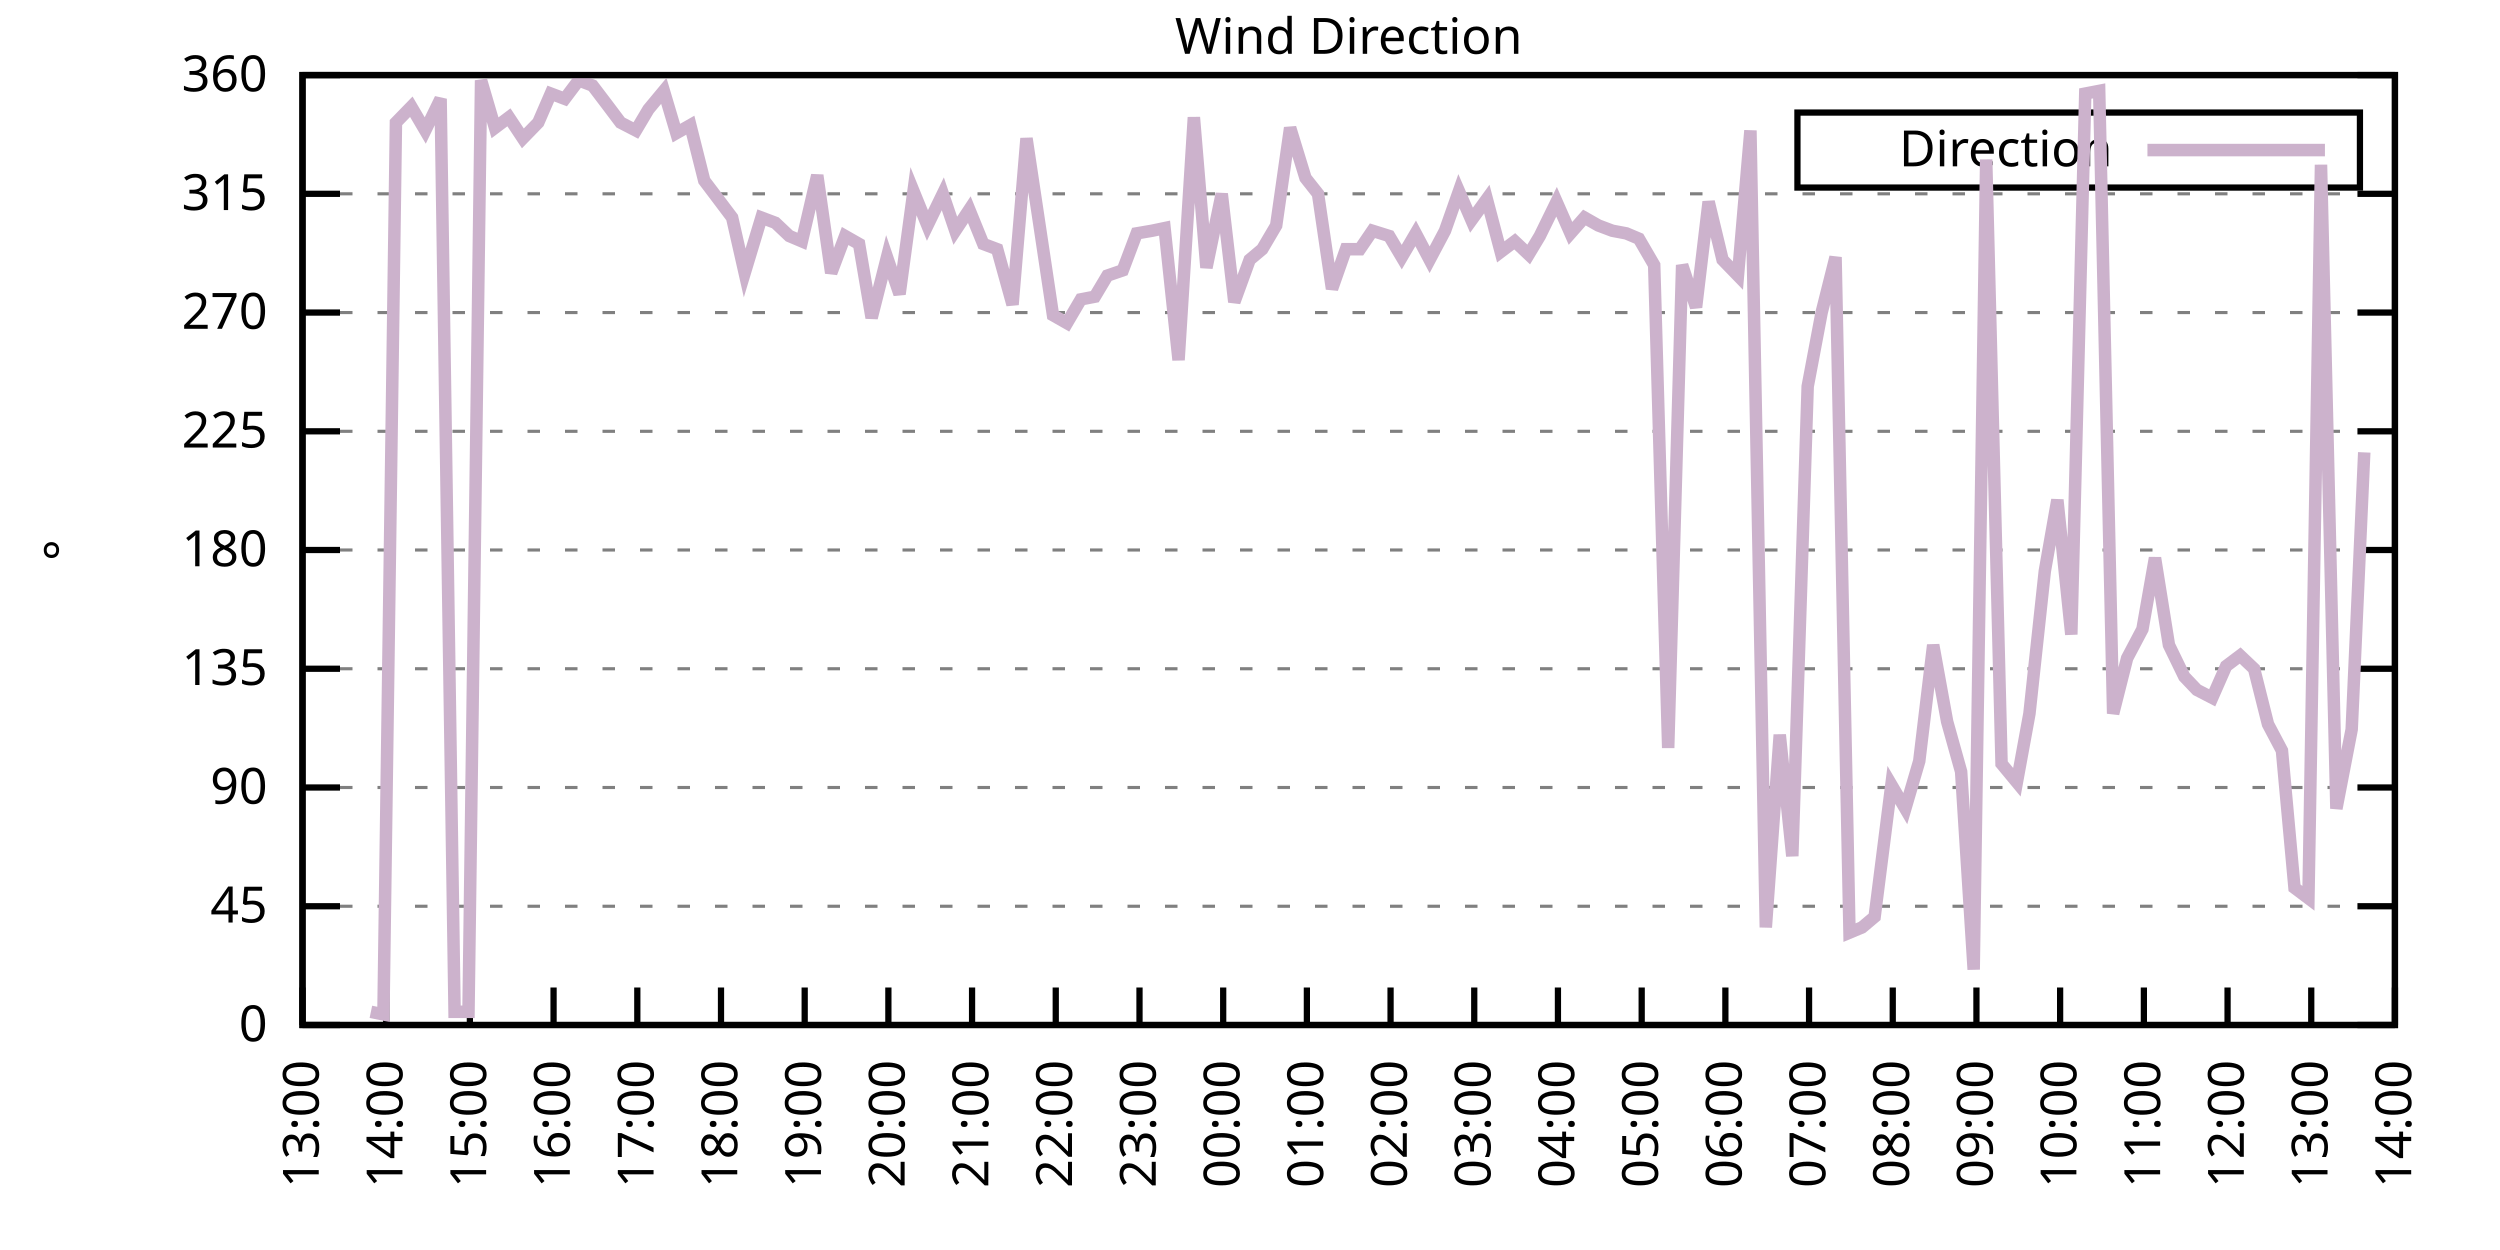
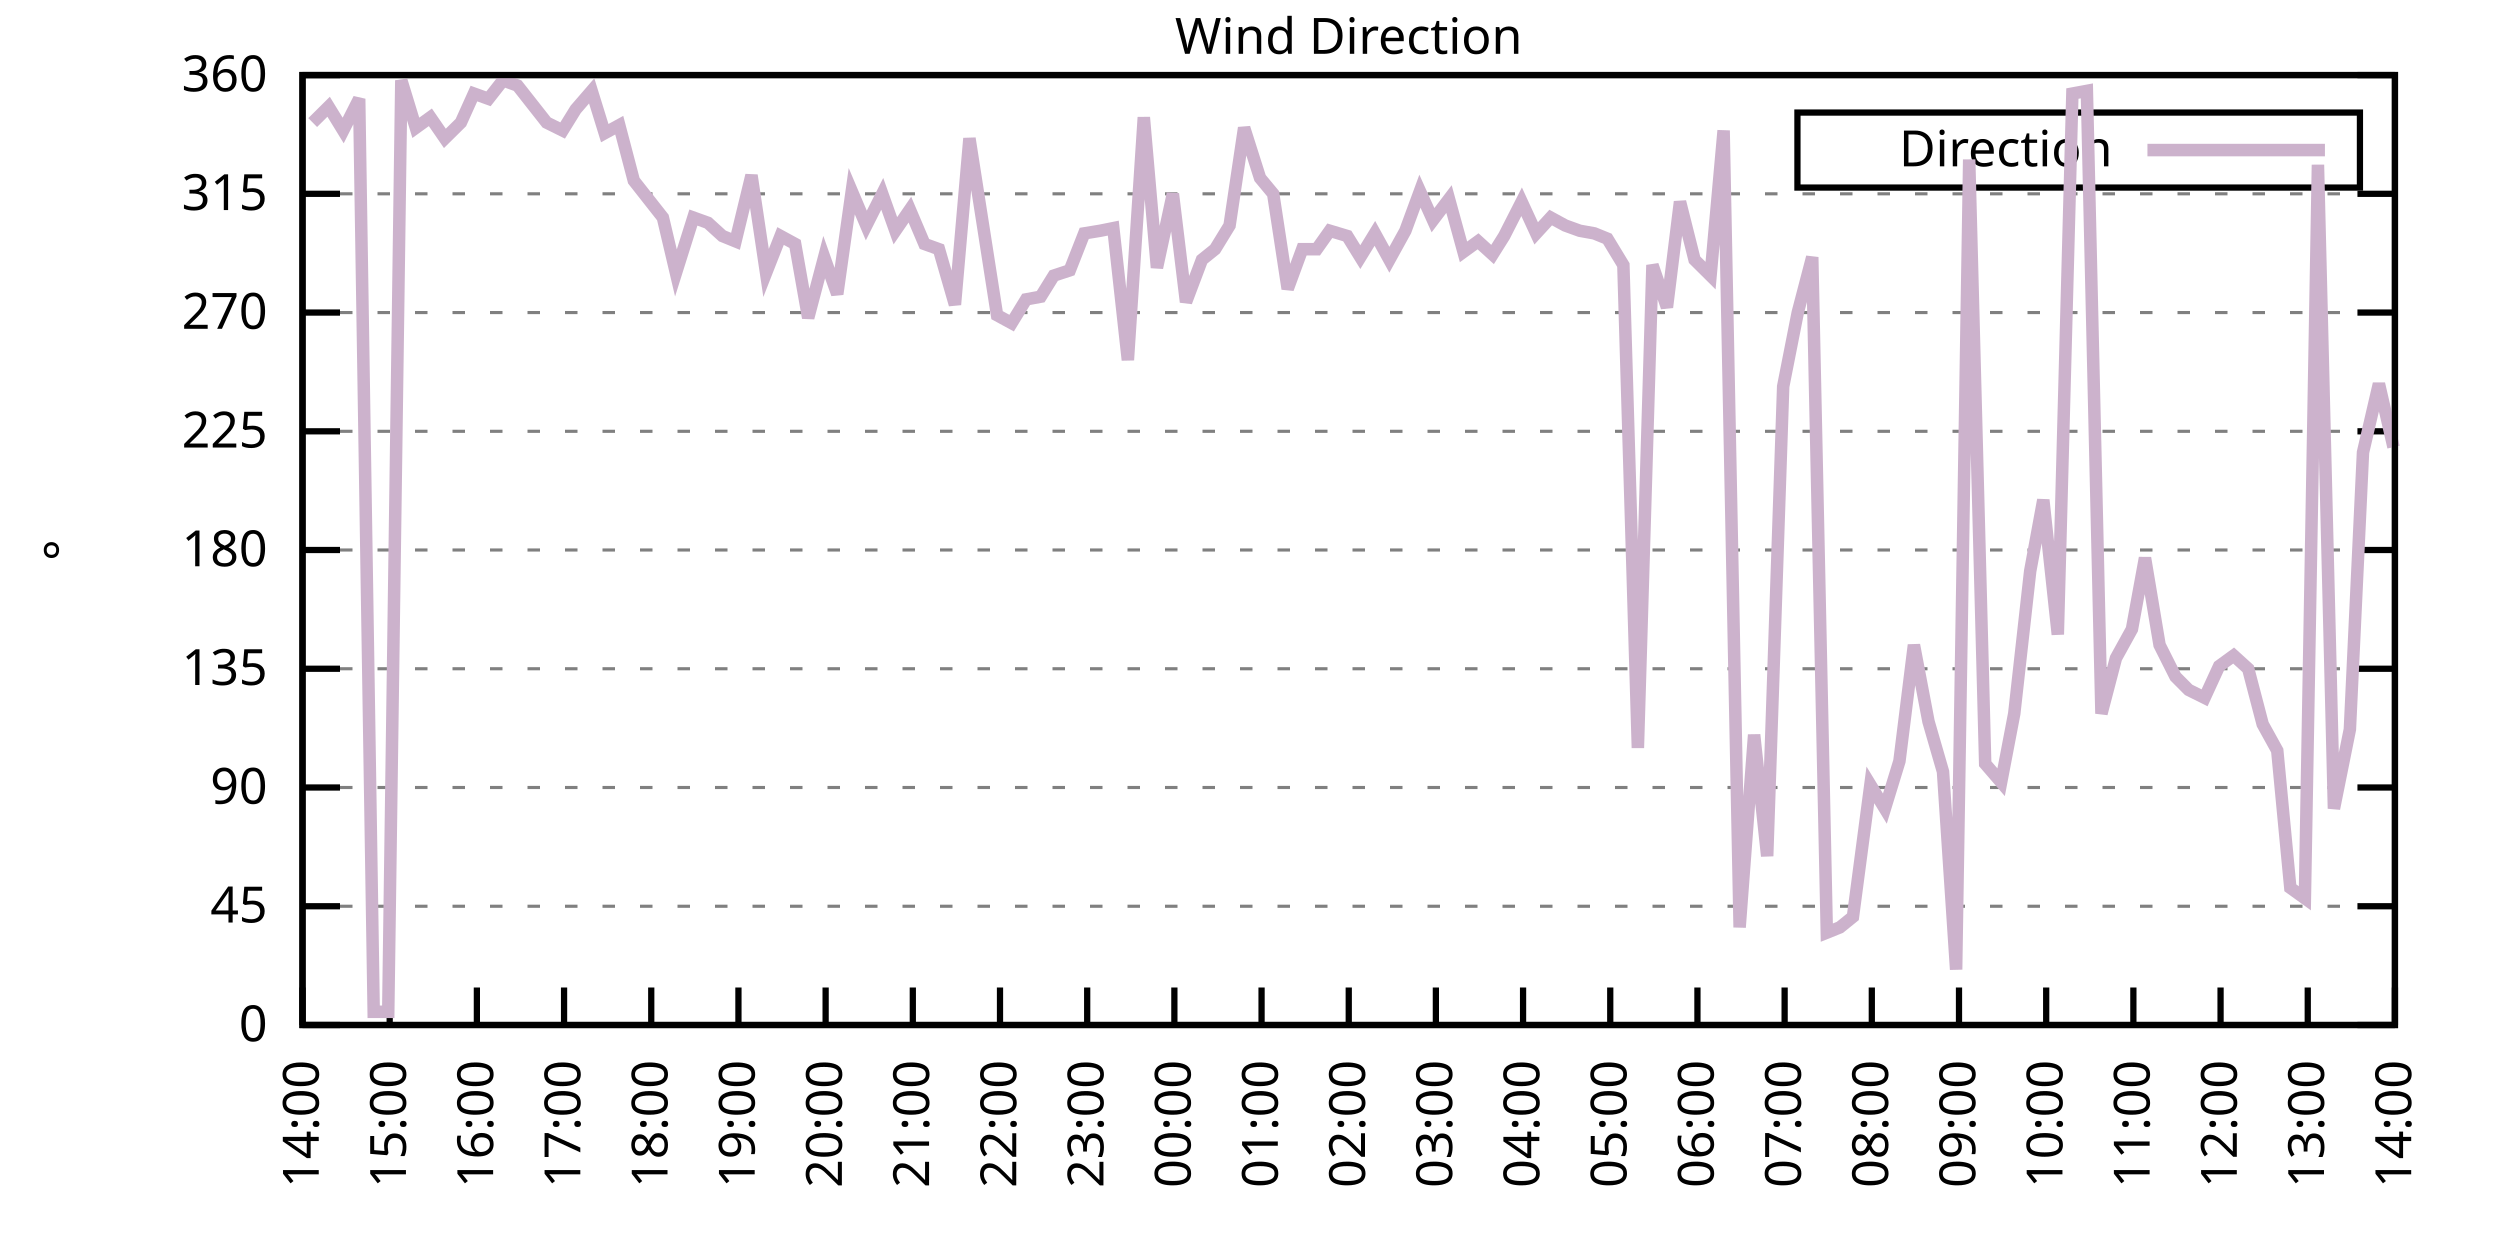
<svg xmlns="http://www.w3.org/2000/svg" xmlns:xlink="http://www.w3.org/1999/xlink" width="400" height="200" viewBox="0 0 400 200">
  <g id="gnuplot_canvas">
    <rect x="0" y="0" width="400" height="200" fill="none" />
    <defs>
      <circle id="gpDot" r="0.5" stroke-width="0.5" stroke="currentColor" />
      <path id="gpPt0" stroke-width="0.333" stroke="currentColor" d="M-1,0 h2 M0,-1 v2" />
      <path id="gpPt1" stroke-width="0.333" stroke="currentColor" d="M-1,-1 L1,1 M1,-1 L-1,1" />
      <path id="gpPt2" stroke-width="0.333" stroke="currentColor" d="M-1,0 L1,0 M0,-1 L0,1 M-1,-1 L1,1 M-1,1 L1,-1" />
      <rect id="gpPt3" stroke-width="0.333" stroke="currentColor" x="-1" y="-1" width="2" height="2" />
      <rect id="gpPt4" stroke-width="0.333" stroke="currentColor" fill="currentColor" x="-1" y="-1" width="2" height="2" />
      <circle id="gpPt5" stroke-width="0.333" stroke="currentColor" cx="0" cy="0" r="1" />
      <use xlink:href="#gpPt5" id="gpPt6" fill="currentColor" stroke="none" />
      <path id="gpPt7" stroke-width="0.333" stroke="currentColor" d="M0,-1.33 L-1.33,0.67 L1.33,0.67 z" />
      <use xlink:href="#gpPt7" id="gpPt8" fill="currentColor" stroke="none" />
      <use xlink:href="#gpPt7" id="gpPt9" stroke="currentColor" transform="rotate(180)" />
      <use xlink:href="#gpPt9" id="gpPt10" fill="currentColor" stroke="none" />
      <use xlink:href="#gpPt3" id="gpPt11" stroke="currentColor" transform="rotate(45)" />
      <use xlink:href="#gpPt11" id="gpPt12" fill="currentColor" stroke="none" />
      <path id="gpPt13" stroke-width="0.333" stroke="currentColor" d="M0,1.330 L1.265,0.411 L0.782,-1.067 L-0.782,-1.076 L-1.265,0.411 z" />
      <use xlink:href="#gpPt13" id="gpPt14" fill="currentColor" stroke="none" />
      <filter id="textbox" filterUnits="objectBoundingBox" x="0" y="0" height="1" width="1">
        <feFlood flood-color="white" flood-opacity="1" result="bgnd" />
        <feComposite in="SourceGraphic" in2="bgnd" operator="atop" />
      </filter>
      <filter id="greybox" filterUnits="objectBoundingBox" x="0" y="0" height="1" width="1">
        <feFlood flood-color="lightgrey" flood-opacity="1" result="grey" />
        <feComposite in="SourceGraphic" in2="grey" operator="atop" />
      </filter>
    </defs>
    <g fill="none" color="white" stroke="currentColor" stroke-width="1.00" stroke-linecap="butt" stroke-linejoin="miter">
</g>
    <g fill="none" color="black" stroke="currentColor" stroke-width="1.00" stroke-linecap="butt" stroke-linejoin="miter">
      <g stroke="none" shape-rendering="crispEdges">
        <polygon fill="rgb(255, 255, 255)" points="48.40,164.00 383.18,164.00 383.18,12.02 48.40,12.02 " />
      </g>
    </g>
    <g fill="none" color="black" stroke="currentColor" stroke-width="1.00" stroke-linecap="butt" stroke-linejoin="miter">
</g>
    <g fill="none" color="black" stroke="black" stroke-width="0.50" stroke-linecap="butt" stroke-linejoin="miter">
</g>
    <g fill="none" color="gray" stroke="currentColor" stroke-width="0.50" stroke-linecap="butt" stroke-linejoin="miter">
      <path stroke="gray" stroke-dasharray="2,4" class="gridline" d="M48.40,164.00 L383.19,164.00  " />
    </g>
    <g fill="none" color="gray" stroke="gray" stroke-width="1.00" stroke-linecap="butt" stroke-linejoin="miter">
</g>
    <g fill="none" color="black" stroke="currentColor" stroke-width="1.00" stroke-linecap="butt" stroke-linejoin="miter">
      <path stroke="black" d="M48.40,164.00 L54.40,164.00 M383.19,164.00 L377.19,164.00  " />
      <g transform="translate(42.80,166.60)" stroke="none" fill="black" font-family="Sans" font-size="8.00" text-anchor="end">
        <text>
          <tspan font-family="Sans"> 0</tspan>
        </text>
      </g>
    </g>
    <g fill="none" color="black" stroke="currentColor" stroke-width="1.00" stroke-linecap="butt" stroke-linejoin="miter">
</g>
    <g fill="none" color="black" stroke="black" stroke-width="0.50" stroke-linecap="butt" stroke-linejoin="miter">
</g>
    <g fill="none" color="gray" stroke="currentColor" stroke-width="0.50" stroke-linecap="butt" stroke-linejoin="miter">
      <path stroke="gray" stroke-dasharray="2,4" class="gridline" d="M48.40,145.00 L383.19,145.00  " />
    </g>
    <g fill="none" color="gray" stroke="gray" stroke-width="1.00" stroke-linecap="butt" stroke-linejoin="miter">
</g>
    <g fill="none" color="black" stroke="currentColor" stroke-width="1.00" stroke-linecap="butt" stroke-linejoin="miter">
      <path stroke="black" d="M48.40,145.00 L54.40,145.00 M383.19,145.00 L377.19,145.00  " />
      <g transform="translate(42.80,147.60)" stroke="none" fill="black" font-family="Sans" font-size="8.00" text-anchor="end">
        <text>
          <tspan font-family="Sans"> 45</tspan>
        </text>
      </g>
    </g>
    <g fill="none" color="black" stroke="currentColor" stroke-width="1.00" stroke-linecap="butt" stroke-linejoin="miter">
</g>
    <g fill="none" color="black" stroke="black" stroke-width="0.50" stroke-linecap="butt" stroke-linejoin="miter">
</g>
    <g fill="none" color="gray" stroke="currentColor" stroke-width="0.50" stroke-linecap="butt" stroke-linejoin="miter">
      <path stroke="gray" stroke-dasharray="2,4" class="gridline" d="M48.40,126.00 L383.19,126.00  " />
    </g>
    <g fill="none" color="gray" stroke="gray" stroke-width="1.00" stroke-linecap="butt" stroke-linejoin="miter">
</g>
    <g fill="none" color="black" stroke="currentColor" stroke-width="1.00" stroke-linecap="butt" stroke-linejoin="miter">
      <path stroke="black" d="M48.40,126.00 L54.40,126.00 M383.19,126.00 L377.19,126.00  " />
      <g transform="translate(42.80,128.60)" stroke="none" fill="black" font-family="Sans" font-size="8.00" text-anchor="end">
        <text>
          <tspan font-family="Sans"> 90</tspan>
        </text>
      </g>
    </g>
    <g fill="none" color="black" stroke="currentColor" stroke-width="1.00" stroke-linecap="butt" stroke-linejoin="miter">
</g>
    <g fill="none" color="black" stroke="black" stroke-width="0.50" stroke-linecap="butt" stroke-linejoin="miter">
</g>
    <g fill="none" color="gray" stroke="currentColor" stroke-width="0.50" stroke-linecap="butt" stroke-linejoin="miter">
      <path stroke="gray" stroke-dasharray="2,4" class="gridline" d="M48.40,107.00 L383.19,107.00  " />
    </g>
    <g fill="none" color="gray" stroke="gray" stroke-width="1.00" stroke-linecap="butt" stroke-linejoin="miter">
</g>
    <g fill="none" color="black" stroke="currentColor" stroke-width="1.00" stroke-linecap="butt" stroke-linejoin="miter">
      <path stroke="black" d="M48.40,107.00 L54.40,107.00 M383.19,107.00 L377.19,107.00  " />
      <g transform="translate(42.80,109.60)" stroke="none" fill="black" font-family="Sans" font-size="8.00" text-anchor="end">
        <text>
          <tspan font-family="Sans"> 135</tspan>
        </text>
      </g>
    </g>
    <g fill="none" color="black" stroke="currentColor" stroke-width="1.00" stroke-linecap="butt" stroke-linejoin="miter">
</g>
    <g fill="none" color="black" stroke="black" stroke-width="0.50" stroke-linecap="butt" stroke-linejoin="miter">
</g>
    <g fill="none" color="gray" stroke="currentColor" stroke-width="0.50" stroke-linecap="butt" stroke-linejoin="miter">
      <path stroke="gray" stroke-dasharray="2,4" class="gridline" d="M48.40,88.00 L383.19,88.00  " />
    </g>
    <g fill="none" color="gray" stroke="gray" stroke-width="1.00" stroke-linecap="butt" stroke-linejoin="miter">
</g>
    <g fill="none" color="black" stroke="currentColor" stroke-width="1.00" stroke-linecap="butt" stroke-linejoin="miter">
      <path stroke="black" d="M48.40,88.00 L54.40,88.00 M383.19,88.00 L377.19,88.00  " />
      <g transform="translate(42.80,90.60)" stroke="none" fill="black" font-family="Sans" font-size="8.00" text-anchor="end">
        <text>
          <tspan font-family="Sans"> 180</tspan>
        </text>
      </g>
    </g>
    <g fill="none" color="black" stroke="currentColor" stroke-width="1.00" stroke-linecap="butt" stroke-linejoin="miter">
</g>
    <g fill="none" color="black" stroke="black" stroke-width="0.50" stroke-linecap="butt" stroke-linejoin="miter">
</g>
    <g fill="none" color="gray" stroke="currentColor" stroke-width="0.50" stroke-linecap="butt" stroke-linejoin="miter">
      <path stroke="gray" stroke-dasharray="2,4" class="gridline" d="M48.40,69.01 L383.19,69.01  " />
    </g>
    <g fill="none" color="gray" stroke="gray" stroke-width="1.00" stroke-linecap="butt" stroke-linejoin="miter">
</g>
    <g fill="none" color="black" stroke="currentColor" stroke-width="1.00" stroke-linecap="butt" stroke-linejoin="miter">
      <path stroke="black" d="M48.40,69.01 L54.40,69.01 M383.19,69.01 L377.19,69.01  " />
      <g transform="translate(42.80,71.61)" stroke="none" fill="black" font-family="Sans" font-size="8.00" text-anchor="end">
        <text>
          <tspan font-family="Sans"> 225</tspan>
        </text>
      </g>
    </g>
    <g fill="none" color="black" stroke="currentColor" stroke-width="1.00" stroke-linecap="butt" stroke-linejoin="miter">
</g>
    <g fill="none" color="black" stroke="black" stroke-width="0.50" stroke-linecap="butt" stroke-linejoin="miter">
</g>
    <g fill="none" color="gray" stroke="currentColor" stroke-width="0.50" stroke-linecap="butt" stroke-linejoin="miter">
      <path stroke="gray" stroke-dasharray="2,4" class="gridline" d="M48.40,50.01 L383.19,50.01  " />
    </g>
    <g fill="none" color="gray" stroke="gray" stroke-width="1.00" stroke-linecap="butt" stroke-linejoin="miter">
</g>
    <g fill="none" color="black" stroke="currentColor" stroke-width="1.00" stroke-linecap="butt" stroke-linejoin="miter">
      <path stroke="black" d="M48.40,50.01 L54.40,50.01 M383.19,50.01 L377.19,50.01  " />
      <g transform="translate(42.80,52.61)" stroke="none" fill="black" font-family="Sans" font-size="8.00" text-anchor="end">
        <text>
          <tspan font-family="Sans"> 270</tspan>
        </text>
      </g>
    </g>
    <g fill="none" color="black" stroke="currentColor" stroke-width="1.00" stroke-linecap="butt" stroke-linejoin="miter">
</g>
    <g fill="none" color="black" stroke="black" stroke-width="0.50" stroke-linecap="butt" stroke-linejoin="miter">
</g>
    <g fill="none" color="gray" stroke="currentColor" stroke-width="0.50" stroke-linecap="butt" stroke-linejoin="miter">
      <path stroke="gray" stroke-dasharray="2,4" class="gridline" d="M48.40,31.01 L383.19,31.01  " />
    </g>
    <g fill="none" color="gray" stroke="gray" stroke-width="1.00" stroke-linecap="butt" stroke-linejoin="miter">
</g>
    <g fill="none" color="black" stroke="currentColor" stroke-width="1.00" stroke-linecap="butt" stroke-linejoin="miter">
      <path stroke="black" d="M48.40,31.01 L54.40,31.01 M383.19,31.01 L377.19,31.01  " />
      <g transform="translate(42.80,33.61)" stroke="none" fill="black" font-family="Sans" font-size="8.00" text-anchor="end">
        <text>
          <tspan font-family="Sans"> 315</tspan>
        </text>
      </g>
    </g>
    <g fill="none" color="black" stroke="currentColor" stroke-width="1.00" stroke-linecap="butt" stroke-linejoin="miter">
</g>
    <g fill="none" color="black" stroke="black" stroke-width="0.50" stroke-linecap="butt" stroke-linejoin="miter">
</g>
    <g fill="none" color="gray" stroke="currentColor" stroke-width="0.50" stroke-linecap="butt" stroke-linejoin="miter">
      <path stroke="gray" stroke-dasharray="2,4" class="gridline" d="M48.40,12.01 L383.19,12.01  " />
    </g>
    <g fill="none" color="gray" stroke="gray" stroke-width="1.00" stroke-linecap="butt" stroke-linejoin="miter">
</g>
    <g fill="none" color="black" stroke="currentColor" stroke-width="1.00" stroke-linecap="butt" stroke-linejoin="miter">
      <path stroke="black" d="M48.40,12.01 L54.40,12.01 M383.19,12.01 L377.19,12.01  " />
      <g transform="translate(42.80,14.61)" stroke="none" fill="black" font-family="Sans" font-size="8.00" text-anchor="end">
        <text>
          <tspan font-family="Sans"> 360</tspan>
        </text>
      </g>
    </g>
    <g fill="none" color="black" stroke="currentColor" stroke-width="1.00" stroke-linecap="butt" stroke-linejoin="miter">
      <path stroke="black" d="M48.40,164.00 L48.40,158.00  " />
      <g transform="translate(51.00,169.60) rotate(270.00)" stroke="none" fill="black" font-family="Sans" font-size="8.00" text-anchor="end">
        <text>
-           <tspan font-family="Sans">13:00</tspan>
-         </text>
-       </g>
-     </g>
-     <g fill="none" color="black" stroke="currentColor" stroke-width="1.00" stroke-linecap="butt" stroke-linejoin="miter">
-       <path stroke="black" d="M61.79,164.00 L61.79,158.00  " />
-       <g transform="translate(64.39,169.60) rotate(270.00)" stroke="none" fill="black" font-family="Sans" font-size="8.00" text-anchor="end">
-         <text>
          <tspan font-family="Sans">14:00</tspan>
        </text>
      </g>
    </g>
    <g fill="none" color="black" stroke="currentColor" stroke-width="1.00" stroke-linecap="butt" stroke-linejoin="miter">
-       <path stroke="black" d="M75.18,164.00 L75.18,158.00  " />
-       <g transform="translate(77.78,169.60) rotate(270.00)" stroke="none" fill="black" font-family="Sans" font-size="8.00" text-anchor="end">
+       <path stroke="black" d="M62.35,164.00 L62.35,158.00  " />
+       <g transform="translate(64.95,169.60) rotate(270.00)" stroke="none" fill="black" font-family="Sans" font-size="8.00" text-anchor="end">
        <text>
          <tspan font-family="Sans">15:00</tspan>
        </text>
      </g>
    </g>
    <g fill="none" color="black" stroke="currentColor" stroke-width="1.00" stroke-linecap="butt" stroke-linejoin="miter">
-       <path stroke="black" d="M88.57,164.00 L88.57,158.00  " />
-       <g transform="translate(91.17,169.60) rotate(270.00)" stroke="none" fill="black" font-family="Sans" font-size="8.00" text-anchor="end">
+       <path stroke="black" d="M76.30,164.00 L76.30,158.00  " />
+       <g transform="translate(78.90,169.60) rotate(270.00)" stroke="none" fill="black" font-family="Sans" font-size="8.00" text-anchor="end">
        <text>
          <tspan font-family="Sans">16:00</tspan>
        </text>
      </g>
    </g>
    <g fill="none" color="black" stroke="currentColor" stroke-width="1.00" stroke-linecap="butt" stroke-linejoin="miter">
-       <path stroke="black" d="M101.97,164.00 L101.97,158.00  " />
-       <g transform="translate(104.57,169.60) rotate(270.00)" stroke="none" fill="black" font-family="Sans" font-size="8.00" text-anchor="end">
+       <path stroke="black" d="M90.25,164.00 L90.25,158.00  " />
+       <g transform="translate(92.85,169.60) rotate(270.00)" stroke="none" fill="black" font-family="Sans" font-size="8.00" text-anchor="end">
        <text>
          <tspan font-family="Sans">17:00</tspan>
        </text>
      </g>
    </g>
    <g fill="none" color="black" stroke="currentColor" stroke-width="1.00" stroke-linecap="butt" stroke-linejoin="miter">
-       <path stroke="black" d="M115.36,164.00 L115.36,158.00  " />
-       <g transform="translate(117.96,169.60) rotate(270.00)" stroke="none" fill="black" font-family="Sans" font-size="8.00" text-anchor="end">
+       <path stroke="black" d="M104.20,164.00 L104.20,158.00  " />
+       <g transform="translate(106.80,169.60) rotate(270.00)" stroke="none" fill="black" font-family="Sans" font-size="8.00" text-anchor="end">
        <text>
          <tspan font-family="Sans">18:00</tspan>
        </text>
      </g>
    </g>
    <g fill="none" color="black" stroke="currentColor" stroke-width="1.00" stroke-linecap="butt" stroke-linejoin="miter">
-       <path stroke="black" d="M128.75,164.00 L128.75,158.00  " />
-       <g transform="translate(131.35,169.60) rotate(270.00)" stroke="none" fill="black" font-family="Sans" font-size="8.00" text-anchor="end">
+       <path stroke="black" d="M118.15,164.00 L118.15,158.00  " />
+       <g transform="translate(120.75,169.60) rotate(270.00)" stroke="none" fill="black" font-family="Sans" font-size="8.00" text-anchor="end">
        <text>
          <tspan font-family="Sans">19:00</tspan>
        </text>
      </g>
    </g>
    <g fill="none" color="black" stroke="currentColor" stroke-width="1.00" stroke-linecap="butt" stroke-linejoin="miter">
-       <path stroke="black" d="M142.14,164.00 L142.14,158.00  " />
-       <g transform="translate(144.74,169.60) rotate(270.00)" stroke="none" fill="black" font-family="Sans" font-size="8.00" text-anchor="end">
+       <path stroke="black" d="M132.10,164.00 L132.10,158.00  " />
+       <g transform="translate(134.70,169.60) rotate(270.00)" stroke="none" fill="black" font-family="Sans" font-size="8.00" text-anchor="end">
        <text>
          <tspan font-family="Sans">20:00</tspan>
        </text>
      </g>
    </g>
    <g fill="none" color="black" stroke="currentColor" stroke-width="1.00" stroke-linecap="butt" stroke-linejoin="miter">
-       <path stroke="black" d="M155.53,164.00 L155.53,158.00  " />
-       <g transform="translate(158.13,169.60) rotate(270.00)" stroke="none" fill="black" font-family="Sans" font-size="8.00" text-anchor="end">
+       <path stroke="black" d="M146.05,164.00 L146.05,158.00  " />
+       <g transform="translate(148.65,169.60) rotate(270.00)" stroke="none" fill="black" font-family="Sans" font-size="8.00" text-anchor="end">
        <text>
          <tspan font-family="Sans">21:00</tspan>
        </text>
      </g>
    </g>
    <g fill="none" color="black" stroke="currentColor" stroke-width="1.00" stroke-linecap="butt" stroke-linejoin="miter">
-       <path stroke="black" d="M168.92,164.00 L168.92,158.00  " />
-       <g transform="translate(171.52,169.60) rotate(270.00)" stroke="none" fill="black" font-family="Sans" font-size="8.00" text-anchor="end">
+       <path stroke="black" d="M160.00,164.00 L160.00,158.00  " />
+       <g transform="translate(162.60,169.60) rotate(270.00)" stroke="none" fill="black" font-family="Sans" font-size="8.00" text-anchor="end">
        <text>
          <tspan font-family="Sans">22:00</tspan>
        </text>
      </g>
    </g>
    <g fill="none" color="black" stroke="currentColor" stroke-width="1.00" stroke-linecap="butt" stroke-linejoin="miter">
-       <path stroke="black" d="M182.32,164.00 L182.32,158.00  " />
-       <g transform="translate(184.92,169.60) rotate(270.00)" stroke="none" fill="black" font-family="Sans" font-size="8.00" text-anchor="end">
+       <path stroke="black" d="M173.95,164.00 L173.95,158.00  " />
+       <g transform="translate(176.55,169.60) rotate(270.00)" stroke="none" fill="black" font-family="Sans" font-size="8.00" text-anchor="end">
        <text>
          <tspan font-family="Sans">23:00</tspan>
        </text>
      </g>
    </g>
    <g fill="none" color="black" stroke="currentColor" stroke-width="1.00" stroke-linecap="butt" stroke-linejoin="miter">
-       <path stroke="black" d="M195.71,164.00 L195.71,158.00  " />
-       <g transform="translate(198.31,169.60) rotate(270.00)" stroke="none" fill="black" font-family="Sans" font-size="8.00" text-anchor="end">
+       <path stroke="black" d="M187.90,164.00 L187.90,158.00  " />
+       <g transform="translate(190.50,169.60) rotate(270.00)" stroke="none" fill="black" font-family="Sans" font-size="8.00" text-anchor="end">
        <text>
          <tspan font-family="Sans">00:00</tspan>
        </text>
      </g>
    </g>
    <g fill="none" color="black" stroke="currentColor" stroke-width="1.00" stroke-linecap="butt" stroke-linejoin="miter">
-       <path stroke="black" d="M209.10,164.00 L209.10,158.00  " />
-       <g transform="translate(211.70,169.60) rotate(270.00)" stroke="none" fill="black" font-family="Sans" font-size="8.00" text-anchor="end">
+       <path stroke="black" d="M201.85,164.00 L201.85,158.00  " />
+       <g transform="translate(204.45,169.60) rotate(270.00)" stroke="none" fill="black" font-family="Sans" font-size="8.00" text-anchor="end">
        <text>
          <tspan font-family="Sans">01:00</tspan>
        </text>
      </g>
    </g>
    <g fill="none" color="black" stroke="currentColor" stroke-width="1.00" stroke-linecap="butt" stroke-linejoin="miter">
-       <path stroke="black" d="M222.49,164.00 L222.49,158.00  " />
-       <g transform="translate(225.09,169.60) rotate(270.00)" stroke="none" fill="black" font-family="Sans" font-size="8.00" text-anchor="end">
+       <path stroke="black" d="M215.80,164.00 L215.80,158.00  " />
+       <g transform="translate(218.40,169.60) rotate(270.00)" stroke="none" fill="black" font-family="Sans" font-size="8.00" text-anchor="end">
        <text>
          <tspan font-family="Sans">02:00</tspan>
        </text>
      </g>
    </g>
    <g fill="none" color="black" stroke="currentColor" stroke-width="1.00" stroke-linecap="butt" stroke-linejoin="miter">
-       <path stroke="black" d="M235.88,164.00 L235.88,158.00  " />
-       <g transform="translate(238.48,169.60) rotate(270.00)" stroke="none" fill="black" font-family="Sans" font-size="8.00" text-anchor="end">
+       <path stroke="black" d="M229.74,164.00 L229.74,158.00  " />
+       <g transform="translate(232.34,169.60) rotate(270.00)" stroke="none" fill="black" font-family="Sans" font-size="8.00" text-anchor="end">
        <text>
          <tspan font-family="Sans">03:00</tspan>
        </text>
      </g>
    </g>
    <g fill="none" color="black" stroke="currentColor" stroke-width="1.00" stroke-linecap="butt" stroke-linejoin="miter">
-       <path stroke="black" d="M249.27,164.00 L249.27,158.00  " />
-       <g transform="translate(251.87,169.60) rotate(270.00)" stroke="none" fill="black" font-family="Sans" font-size="8.00" text-anchor="end">
+       <path stroke="black" d="M243.69,164.00 L243.69,158.00  " />
+       <g transform="translate(246.29,169.60) rotate(270.00)" stroke="none" fill="black" font-family="Sans" font-size="8.00" text-anchor="end">
        <text>
          <tspan font-family="Sans">04:00</tspan>
        </text>
      </g>
    </g>
    <g fill="none" color="black" stroke="currentColor" stroke-width="1.00" stroke-linecap="butt" stroke-linejoin="miter">
-       <path stroke="black" d="M262.67,164.00 L262.67,158.00  " />
-       <g transform="translate(265.27,169.60) rotate(270.00)" stroke="none" fill="black" font-family="Sans" font-size="8.00" text-anchor="end">
+       <path stroke="black" d="M257.64,164.00 L257.64,158.00  " />
+       <g transform="translate(260.24,169.60) rotate(270.00)" stroke="none" fill="black" font-family="Sans" font-size="8.00" text-anchor="end">
        <text>
          <tspan font-family="Sans">05:00</tspan>
        </text>
      </g>
    </g>
    <g fill="none" color="black" stroke="currentColor" stroke-width="1.00" stroke-linecap="butt" stroke-linejoin="miter">
-       <path stroke="black" d="M276.06,164.00 L276.06,158.00  " />
-       <g transform="translate(278.66,169.60) rotate(270.00)" stroke="none" fill="black" font-family="Sans" font-size="8.00" text-anchor="end">
+       <path stroke="black" d="M271.59,164.00 L271.59,158.00  " />
+       <g transform="translate(274.19,169.60) rotate(270.00)" stroke="none" fill="black" font-family="Sans" font-size="8.00" text-anchor="end">
        <text>
          <tspan font-family="Sans">06:00</tspan>
        </text>
      </g>
    </g>
    <g fill="none" color="black" stroke="currentColor" stroke-width="1.00" stroke-linecap="butt" stroke-linejoin="miter">
-       <path stroke="black" d="M289.45,164.00 L289.45,158.00  " />
-       <g transform="translate(292.05,169.60) rotate(270.00)" stroke="none" fill="black" font-family="Sans" font-size="8.00" text-anchor="end">
+       <path stroke="black" d="M285.54,164.00 L285.54,158.00  " />
+       <g transform="translate(288.14,169.60) rotate(270.00)" stroke="none" fill="black" font-family="Sans" font-size="8.00" text-anchor="end">
        <text>
          <tspan font-family="Sans">07:00</tspan>
        </text>
      </g>
    </g>
    <g fill="none" color="black" stroke="currentColor" stroke-width="1.00" stroke-linecap="butt" stroke-linejoin="miter">
-       <path stroke="black" d="M302.84,164.00 L302.84,158.00  " />
-       <g transform="translate(305.44,169.60) rotate(270.00)" stroke="none" fill="black" font-family="Sans" font-size="8.00" text-anchor="end">
+       <path stroke="black" d="M299.49,164.00 L299.49,158.00  " />
+       <g transform="translate(302.09,169.60) rotate(270.00)" stroke="none" fill="black" font-family="Sans" font-size="8.00" text-anchor="end">
        <text>
          <tspan font-family="Sans">08:00</tspan>
        </text>
      </g>
    </g>
    <g fill="none" color="black" stroke="currentColor" stroke-width="1.00" stroke-linecap="butt" stroke-linejoin="miter">
-       <path stroke="black" d="M316.23,164.00 L316.23,158.00  " />
-       <g transform="translate(318.83,169.60) rotate(270.00)" stroke="none" fill="black" font-family="Sans" font-size="8.00" text-anchor="end">
+       <path stroke="black" d="M313.44,164.00 L313.44,158.00  " />
+       <g transform="translate(316.04,169.60) rotate(270.00)" stroke="none" fill="black" font-family="Sans" font-size="8.00" text-anchor="end">
        <text>
          <tspan font-family="Sans">09:00</tspan>
        </text>
      </g>
    </g>
    <g fill="none" color="black" stroke="currentColor" stroke-width="1.00" stroke-linecap="butt" stroke-linejoin="miter">
-       <path stroke="black" d="M329.62,164.00 L329.62,158.00  " />
-       <g transform="translate(332.22,169.60) rotate(270.00)" stroke="none" fill="black" font-family="Sans" font-size="8.00" text-anchor="end">
+       <path stroke="black" d="M327.39,164.00 L327.39,158.00  " />
+       <g transform="translate(329.99,169.60) rotate(270.00)" stroke="none" fill="black" font-family="Sans" font-size="8.00" text-anchor="end">
        <text>
          <tspan font-family="Sans">10:00</tspan>
        </text>
      </g>
    </g>
    <g fill="none" color="black" stroke="currentColor" stroke-width="1.00" stroke-linecap="butt" stroke-linejoin="miter">
-       <path stroke="black" d="M343.02,164.00 L343.02,158.00  " />
-       <g transform="translate(345.62,169.60) rotate(270.00)" stroke="none" fill="black" font-family="Sans" font-size="8.00" text-anchor="end">
+       <path stroke="black" d="M341.34,164.00 L341.34,158.00  " />
+       <g transform="translate(343.94,169.60) rotate(270.00)" stroke="none" fill="black" font-family="Sans" font-size="8.00" text-anchor="end">
        <text>
          <tspan font-family="Sans">11:00</tspan>
        </text>
      </g>
    </g>
    <g fill="none" color="black" stroke="currentColor" stroke-width="1.00" stroke-linecap="butt" stroke-linejoin="miter">
-       <path stroke="black" d="M356.41,164.00 L356.41,158.00  " />
-       <g transform="translate(359.01,169.60) rotate(270.00)" stroke="none" fill="black" font-family="Sans" font-size="8.00" text-anchor="end">
+       <path stroke="black" d="M355.29,164.00 L355.29,158.00  " />
+       <g transform="translate(357.89,169.60) rotate(270.00)" stroke="none" fill="black" font-family="Sans" font-size="8.00" text-anchor="end">
        <text>
          <tspan font-family="Sans">12:00</tspan>
        </text>
      </g>
    </g>
    <g fill="none" color="black" stroke="currentColor" stroke-width="1.00" stroke-linecap="butt" stroke-linejoin="miter">
-       <path stroke="black" d="M369.80,164.00 L369.80,158.00  " />
-       <g transform="translate(372.40,169.60) rotate(270.00)" stroke="none" fill="black" font-family="Sans" font-size="8.00" text-anchor="end">
+       <path stroke="black" d="M369.24,164.00 L369.24,158.00  " />
+       <g transform="translate(371.84,169.60) rotate(270.00)" stroke="none" fill="black" font-family="Sans" font-size="8.00" text-anchor="end">
        <text>
          <tspan font-family="Sans">13:00</tspan>
        </text>
      </g>
    </g>
    <g fill="none" color="black" stroke="currentColor" stroke-width="1.00" stroke-linecap="butt" stroke-linejoin="miter">
      <path stroke="black" d="M383.19,164.00 L383.19,158.00  " />
      <g transform="translate(385.79,169.60) rotate(270.00)" stroke="none" fill="black" font-family="Sans" font-size="8.00" text-anchor="end">
        <text>
          <tspan font-family="Sans">14:00</tspan>
        </text>
      </g>
    </g>
    <g fill="none" color="black" stroke="currentColor" stroke-width="1.00" stroke-linecap="butt" stroke-linejoin="miter">
</g>
    <g fill="none" color="black" stroke="currentColor" stroke-width="1.00" stroke-linecap="butt" stroke-linejoin="miter">
      <path stroke="black" d="M48.40,12.01 L48.40,164.00 L383.19,164.00 L383.19,12.01 L48.40,12.01 Z  " />
    </g>
    <g fill="none" color="black" stroke="currentColor" stroke-width="1.00" stroke-linecap="butt" stroke-linejoin="miter">
</g>
    <g fill="none" color="black" stroke="currentColor" stroke-width="1.00" stroke-linecap="butt" stroke-linejoin="miter">
      <path stroke="black" d="M287.59,30.01 L287.59,18.01 L377.59,18.01 L377.59,30.01 L287.59,30.01 Z  " />
    </g>
    <g id="Wind_direction_plot_1">
      <g fill="none" color="white" stroke="black" stroke-width="2.00" stroke-linecap="butt" stroke-linejoin="miter">
</g>
      <g fill="none" color="black" stroke="currentColor" stroke-width="2.00" stroke-linecap="butt" stroke-linejoin="miter">
        <g transform="translate(337.99,26.61)" stroke="none" fill="black" font-family="Sans" font-size="8.00" text-anchor="end">
          <text>
            <tspan font-family="Sans">Direction</tspan>
          </text>
        </g>
      </g>
      <g fill="none" color="black" stroke="currentColor" stroke-width="2.00" stroke-linecap="butt" stroke-linejoin="miter">
-         <path stroke="rgb(204, 178, 204)" d="M343.59,24.01 L371.99,24.01 M59.34,161.89 L61.35,162.31 L63.35,19.61 L65.81,17.08 L68.04,20.88 L70.50,15.81   L72.73,161.89 L74.96,161.89 L76.97,12.85 L79.20,20.45 L81.43,18.77 L83.66,22.14 L86.12,19.61 L88.13,14.97   L90.36,15.81 L92.59,12.85 L94.82,13.70 L97.06,16.65 L99.29,19.61 L101.74,20.88 L103.75,17.50 L106.21,14.54   L108.22,21.30 L110.45,20.03 L112.68,28.90 L114.91,31.85 L117.14,34.81 L119.15,43.67 L121.83,34.81 L124.06,35.65   L126.29,37.76 L128.30,38.61 L130.76,28.05 L132.99,43.67 L135.22,37.76 L137.45,39.03 L139.46,50.85 L141.92,41.14   L143.93,47.05 L146.16,30.59 L148.39,36.08 L150.85,31.01 L152.85,36.92 L155.09,33.54 L157.32,39.03 L159.55,39.87   L162.01,48.74 L164.24,22.14 L168.48,50.43 L170.71,51.70 L172.94,47.90 L175.17,47.47 L177.18,44.10 L179.64,43.25   L181.87,37.34 L184.32,36.92 L186.33,36.50 L188.57,57.61 L191.02,18.77 L193.03,42.83 L195.48,31.01 L197.49,48.32   L199.95,41.56 L201.96,39.87 L204.19,36.08 L206.42,20.45 L208.88,28.48 L210.88,31.01 L213.12,46.21 L215.35,39.87   L217.58,39.87 L219.59,36.92 L222.27,37.76 L224.28,41.14 L226.51,37.34 L228.74,41.56 L231.20,36.92 L233.43,30.59   L235.44,35.23 L237.89,31.85 L240.12,40.30 L242.36,38.61 L244.59,40.72 L246.37,37.76 L249.05,32.28 L251.28,37.34   L253.51,34.81 L255.75,36.08 L257.98,36.92 L260.21,37.34 L262.22,38.19 L264.67,42.41 L266.91,119.67 L269.14,42.41   L271.37,49.16 L273.38,32.28 L275.61,41.56 L278.07,44.10 L280.07,20.88 L282.53,148.38 L284.76,117.56 L286.77,136.98   L289.23,61.83 L291.46,50.01 L293.69,41.14 L295.92,149.22 L297.93,148.38 L299.94,146.69 L302.62,125.58 L304.85,129.38   L307.08,121.78 L309.31,103.20 L311.54,115.45 L313.78,123.47 L315.79,155.13 L317.79,25.52 L320.25,122.20 L322.70,125.16   L324.71,114.18 L327.17,91.38 L329.18,79.98 L331.41,101.52 L333.64,14.97 L335.87,14.54 L338.10,114.18 L340.34,105.31   L342.79,100.67 L344.80,89.27 L347.03,103.20 L349.49,108.27 L351.50,110.38 L353.95,111.65 L356.18,106.58 L358.42,104.89   L360.65,107.00 L362.88,115.87 L365.11,120.09 L367.12,142.05 L369.35,143.73 L371.36,26.36 L373.82,129.38 L376.27,116.71   L378.28,72.38  " />
+         <path stroke="rgb(204, 178, 204)" d="M343.59,24.01 L371.99,24.01 M50.03,19.61 L52.58,17.08 L54.91,20.88 L57.47,15.81 L59.79,161.89 L62.12,161.89   L64.21,12.85 L66.53,20.45 L68.86,18.77 L71.18,22.14 L73.74,19.61 L75.83,14.97 L78.16,15.81 L80.48,12.85   L82.81,13.70 L85.13,16.65 L87.46,19.61 L90.02,20.88 L92.11,17.50 L94.67,14.54 L96.76,21.30 L99.08,20.03   L101.41,28.90 L103.73,31.85 L106.06,34.81 L108.15,43.67 L110.94,34.81 L113.27,35.65 L115.59,37.76 L117.68,38.61   L120.24,28.05 L122.57,43.67 L124.89,37.76 L127.22,39.03 L129.31,50.85 L131.87,41.14 L133.96,47.05 L136.28,30.59   L138.61,36.08 L141.16,31.01 L143.26,36.92 L145.58,33.54 L147.91,39.03 L150.23,39.87 L152.79,48.74 L155.11,22.14   L159.53,50.43 L161.86,51.70 L164.18,47.90 L166.51,47.47 L168.60,44.10 L171.16,43.25 L173.48,37.34 L176.04,36.92   L178.13,36.50 L180.46,57.61 L183.01,18.77 L185.11,42.83 L187.66,31.01 L189.76,48.32 L192.31,41.56 L194.41,39.87   L196.73,36.08 L199.06,20.45 L201.61,28.48 L203.71,31.01 L206.03,46.21 L208.36,39.87 L210.68,39.87 L212.77,36.92   L215.56,37.76 L217.65,41.14 L219.98,37.34 L222.30,41.56 L224.86,36.92 L227.19,30.59 L229.28,35.23 L231.84,31.85   L234.16,40.30 L236.49,38.61 L238.81,40.72 L240.67,37.76 L243.46,32.28 L245.79,37.34 L248.11,34.81 L250.44,36.08   L252.76,36.92 L255.09,37.34 L257.18,38.19 L259.74,42.41 L262.06,119.67 L264.39,42.41 L266.71,49.16 L268.80,32.28   L271.13,41.56 L273.69,44.10 L275.78,20.88 L278.34,148.38 L280.66,117.56 L282.75,136.98 L285.31,61.83 L287.64,50.01   L289.96,41.14 L292.29,149.22 L294.38,148.38 L296.47,146.69 L299.26,125.58 L301.58,129.38 L303.91,121.78 L306.23,103.20   L308.56,115.45 L310.88,123.47 L312.98,155.13 L315.07,25.52 L317.63,122.20 L320.18,125.16 L322.28,114.18 L324.83,91.38   L326.93,79.98 L329.25,101.52 L331.58,14.97 L333.90,14.54 L336.23,114.18 L338.55,105.31 L341.11,100.67 L343.20,89.27   L345.53,103.20 L348.08,108.27 L350.18,110.38 L352.73,111.65 L355.06,106.58 L357.38,104.89 L359.71,107.00 L362.03,115.87   L364.36,120.09 L366.45,142.05 L368.78,143.73 L370.87,26.36 L373.43,129.38 L375.98,116.71 L378.08,72.38 L380.63,61.41   L382.96,71.54  " />
      </g>
    </g>
    <g fill="none" color="black" stroke="currentColor" stroke-width="2.00" stroke-linecap="butt" stroke-linejoin="miter">
</g>
    <g fill="none" color="black" stroke="black" stroke-width="1.00" stroke-linecap="butt" stroke-linejoin="miter">
</g>
    <g fill="none" color="black" stroke="currentColor" stroke-width="1.00" stroke-linecap="butt" stroke-linejoin="miter">
      <path stroke="black" d="M48.40,12.01 L48.40,164.00 L383.19,164.00 L383.19,12.01 L48.40,12.01 Z  " />
      <g transform="translate(12.80,88.01) rotate(270.00)" stroke="none" fill="black" font-family="Sans" font-size="8.00" text-anchor="middle">
        <text>
          <tspan font-family="Sans">°</tspan>
        </text>
      </g>
    </g>
    <g fill="none" color="black" stroke="currentColor" stroke-width="1.00" stroke-linecap="butt" stroke-linejoin="miter">
</g>
    <g fill="none" color="black" stroke="currentColor" stroke-width="1.00" stroke-linecap="butt" stroke-linejoin="miter">
      <g transform="translate(215.79,8.61)" stroke="none" fill="black" font-family="Sans" font-size="8.00" text-anchor="middle">
        <text>
          <tspan font-family="Sans">Wind Direction</tspan>
        </text>
      </g>
    </g>
    <g fill="none" color="black" stroke="currentColor" stroke-width="1.00" stroke-linecap="butt" stroke-linejoin="miter">
</g>
  </g>
</svg>
